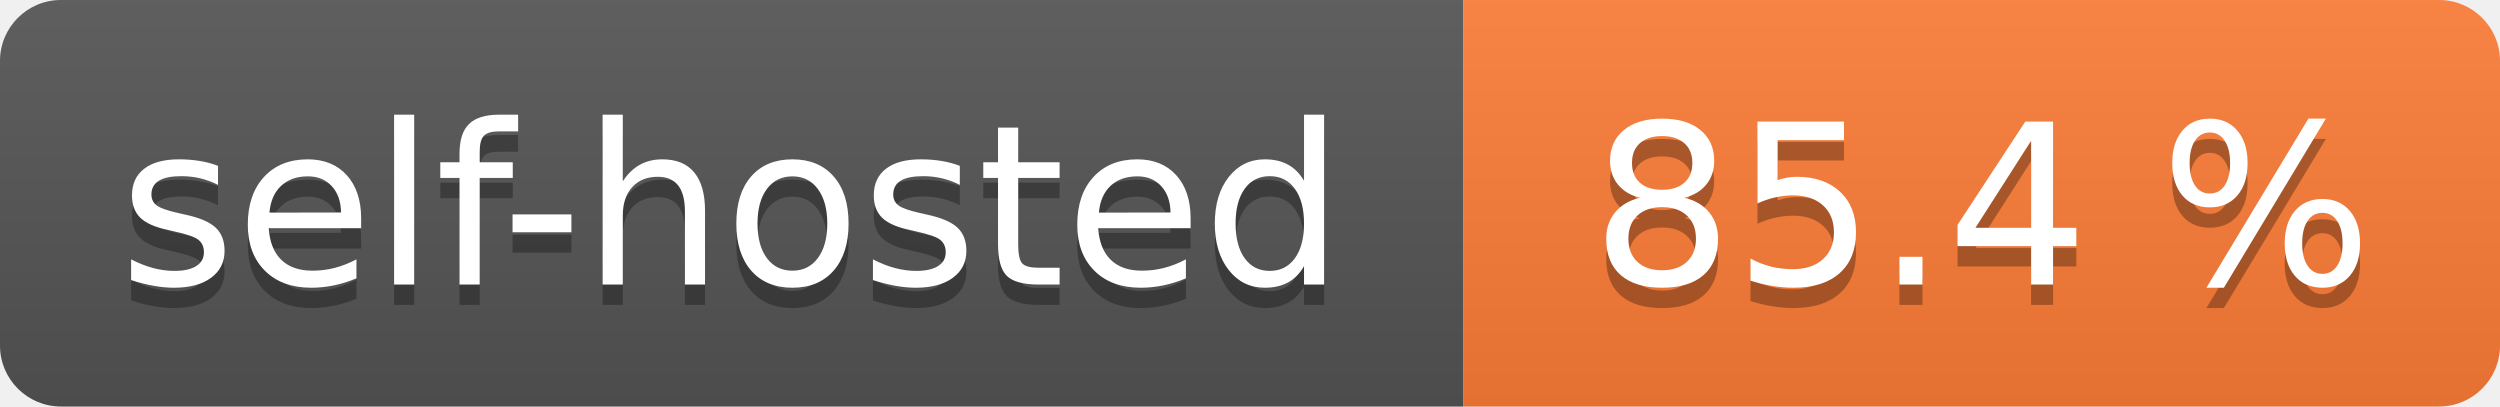
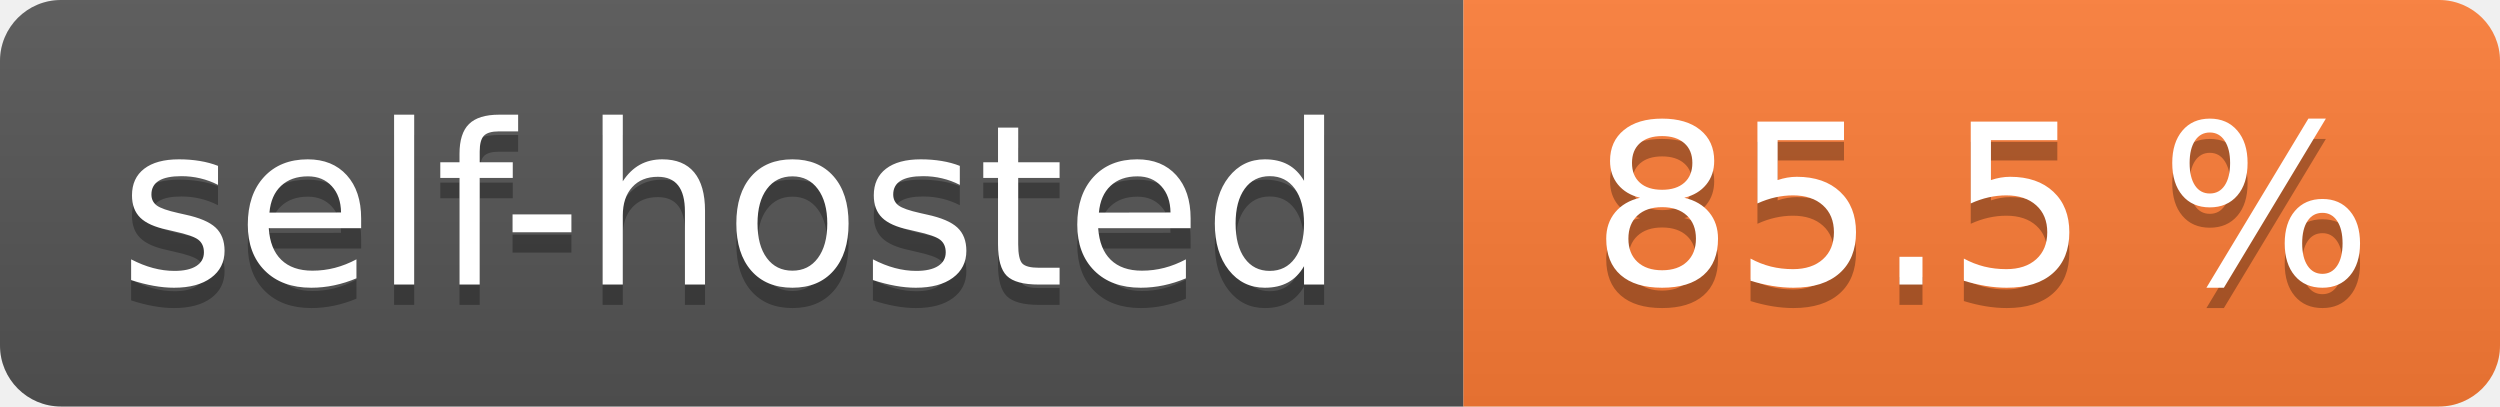
- <svg xmlns="http://www.w3.org/2000/svg" width="123" height="20" role="img" aria-label="self-hosted: 85.4 %">
+ <svg xmlns="http://www.w3.org/2000/svg" width="123" height="20" role="img" aria-label="self-hosted: 85.5 %">
  <linearGradient id="s" x2="0" y2="100%">
    <stop offset="0" stop-color="#bbb" stop-opacity=".1" />
    <stop offset="1" stop-opacity=".1" />
  </linearGradient>
  <clipPath id="r">
    <rect width="123" height="20" rx="3" fill="#fff" />
  </clipPath>
  <g clip-path="url(#r)">
    <rect width="72" height="20" fill="#555" />
    <rect x="72" width="51" height="20" fill="#fe7d37" />
    <rect width="123" height="20" fill="url(#s)" />
  </g>
  <g fill="#fff" text-anchor="middle" font-family="Verdana,Geneva,DejaVu Sans,sans-serif" text-rendering="geometricPrecision" font-size="110">
    <text aria-hidden="true" x="360.0" transform="scale(.1)" textLength="620" y="150" fill="#010101" fill-opacity=".3">self-hosted</text>
    <text x="360.0" transform="scale(.1)" textLength="620" y="140" fill="#fff">self-hosted</text>
-     <text aria-hidden="true" x="975.0" transform="scale(.1)" textLength="410" y="150" fill="#010101" fill-opacity=".3">85.4 %</text>
-     <text x="975.0" transform="scale(.1)" textLength="410" y="140" fill="#fff">85.4 %</text>
+     <text aria-hidden="true" x="975.0" transform="scale(.1)" textLength="410" y="150" fill="#010101" fill-opacity=".3">85.5 %</text>
+     <text x="975.0" transform="scale(.1)" textLength="410" y="140" fill="#fff">85.5 %</text>
  </g>
</svg>
